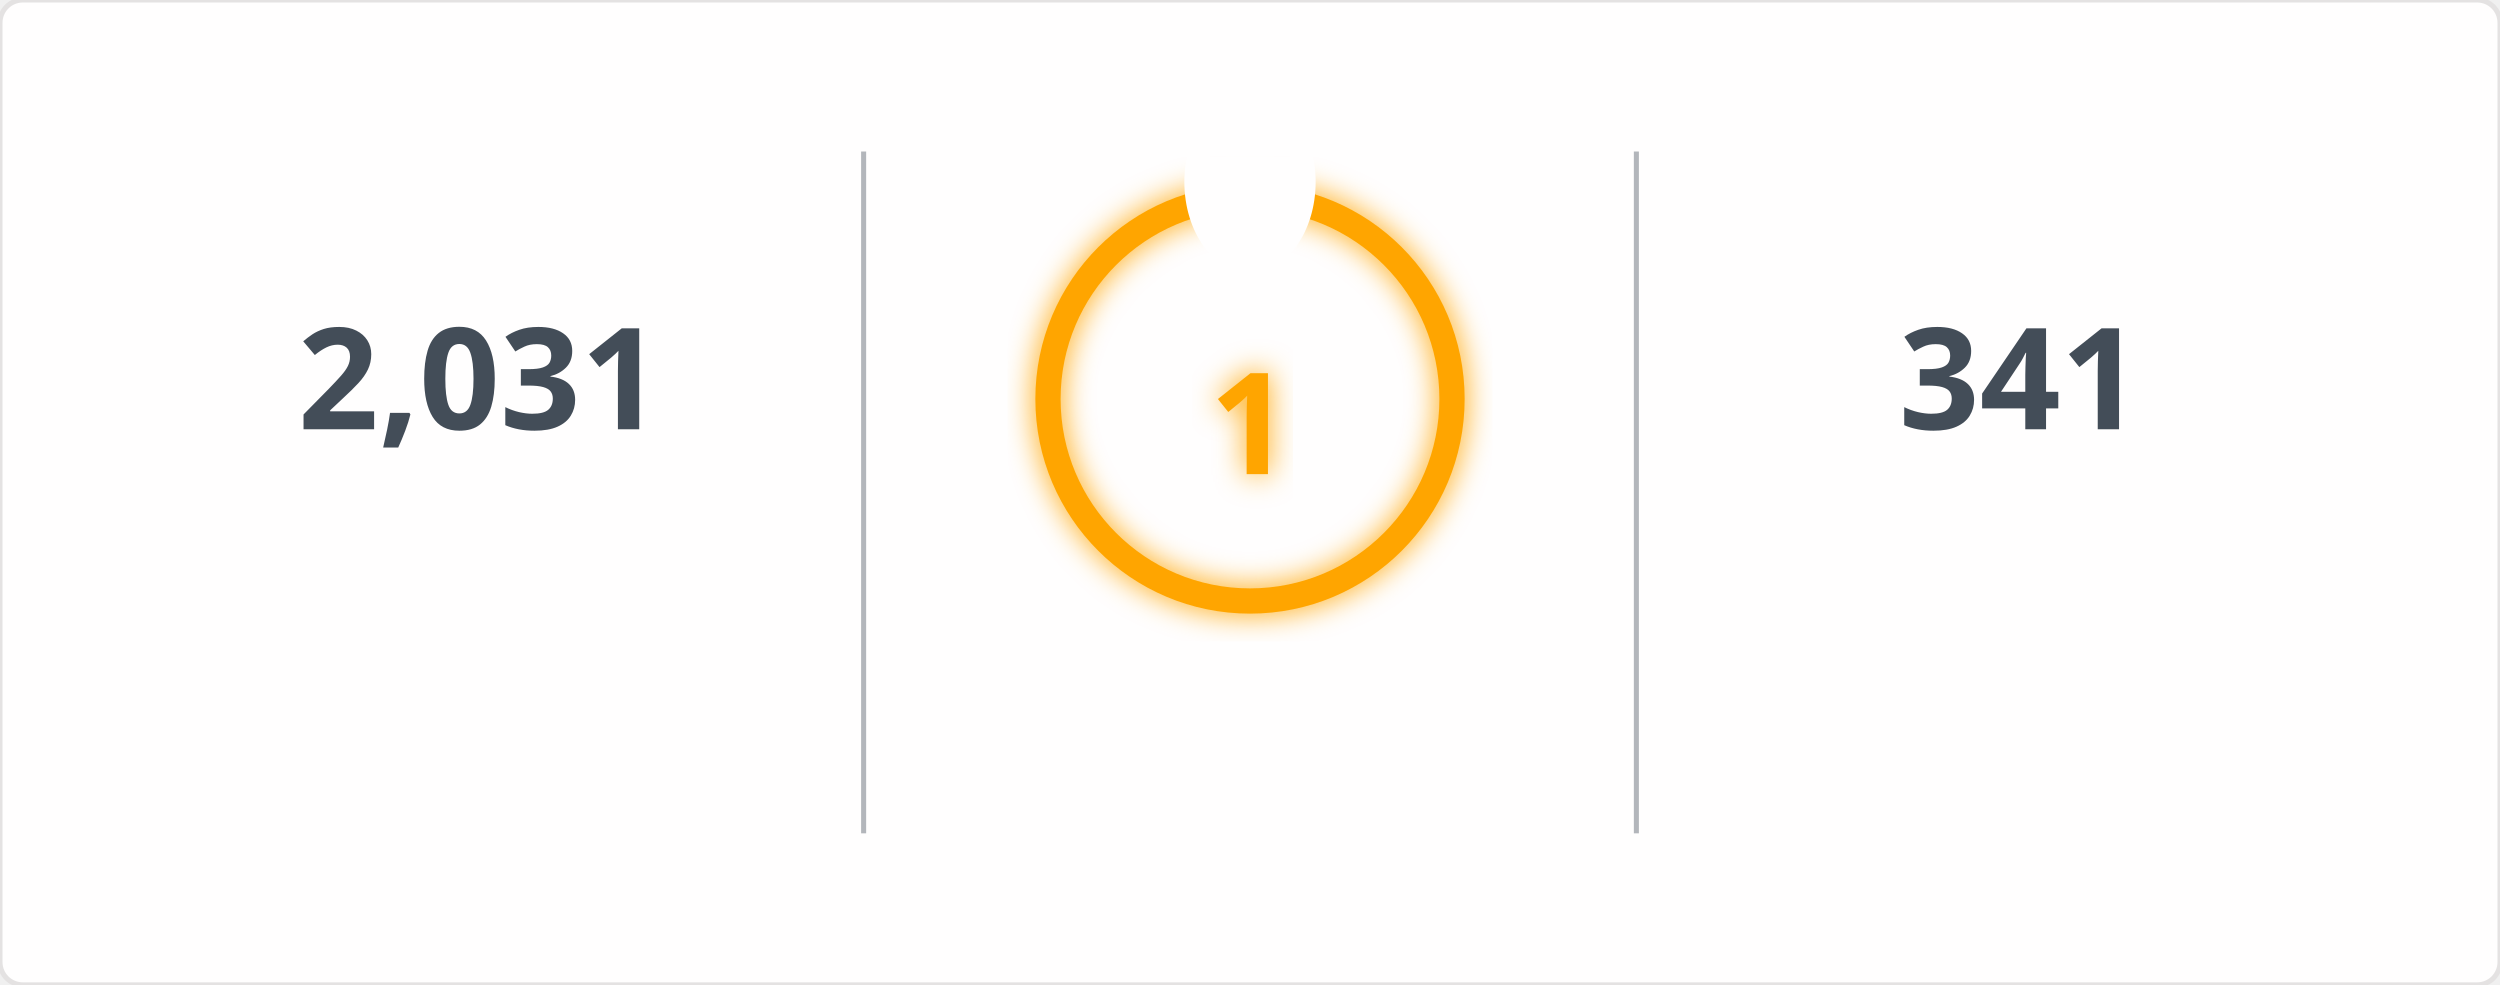
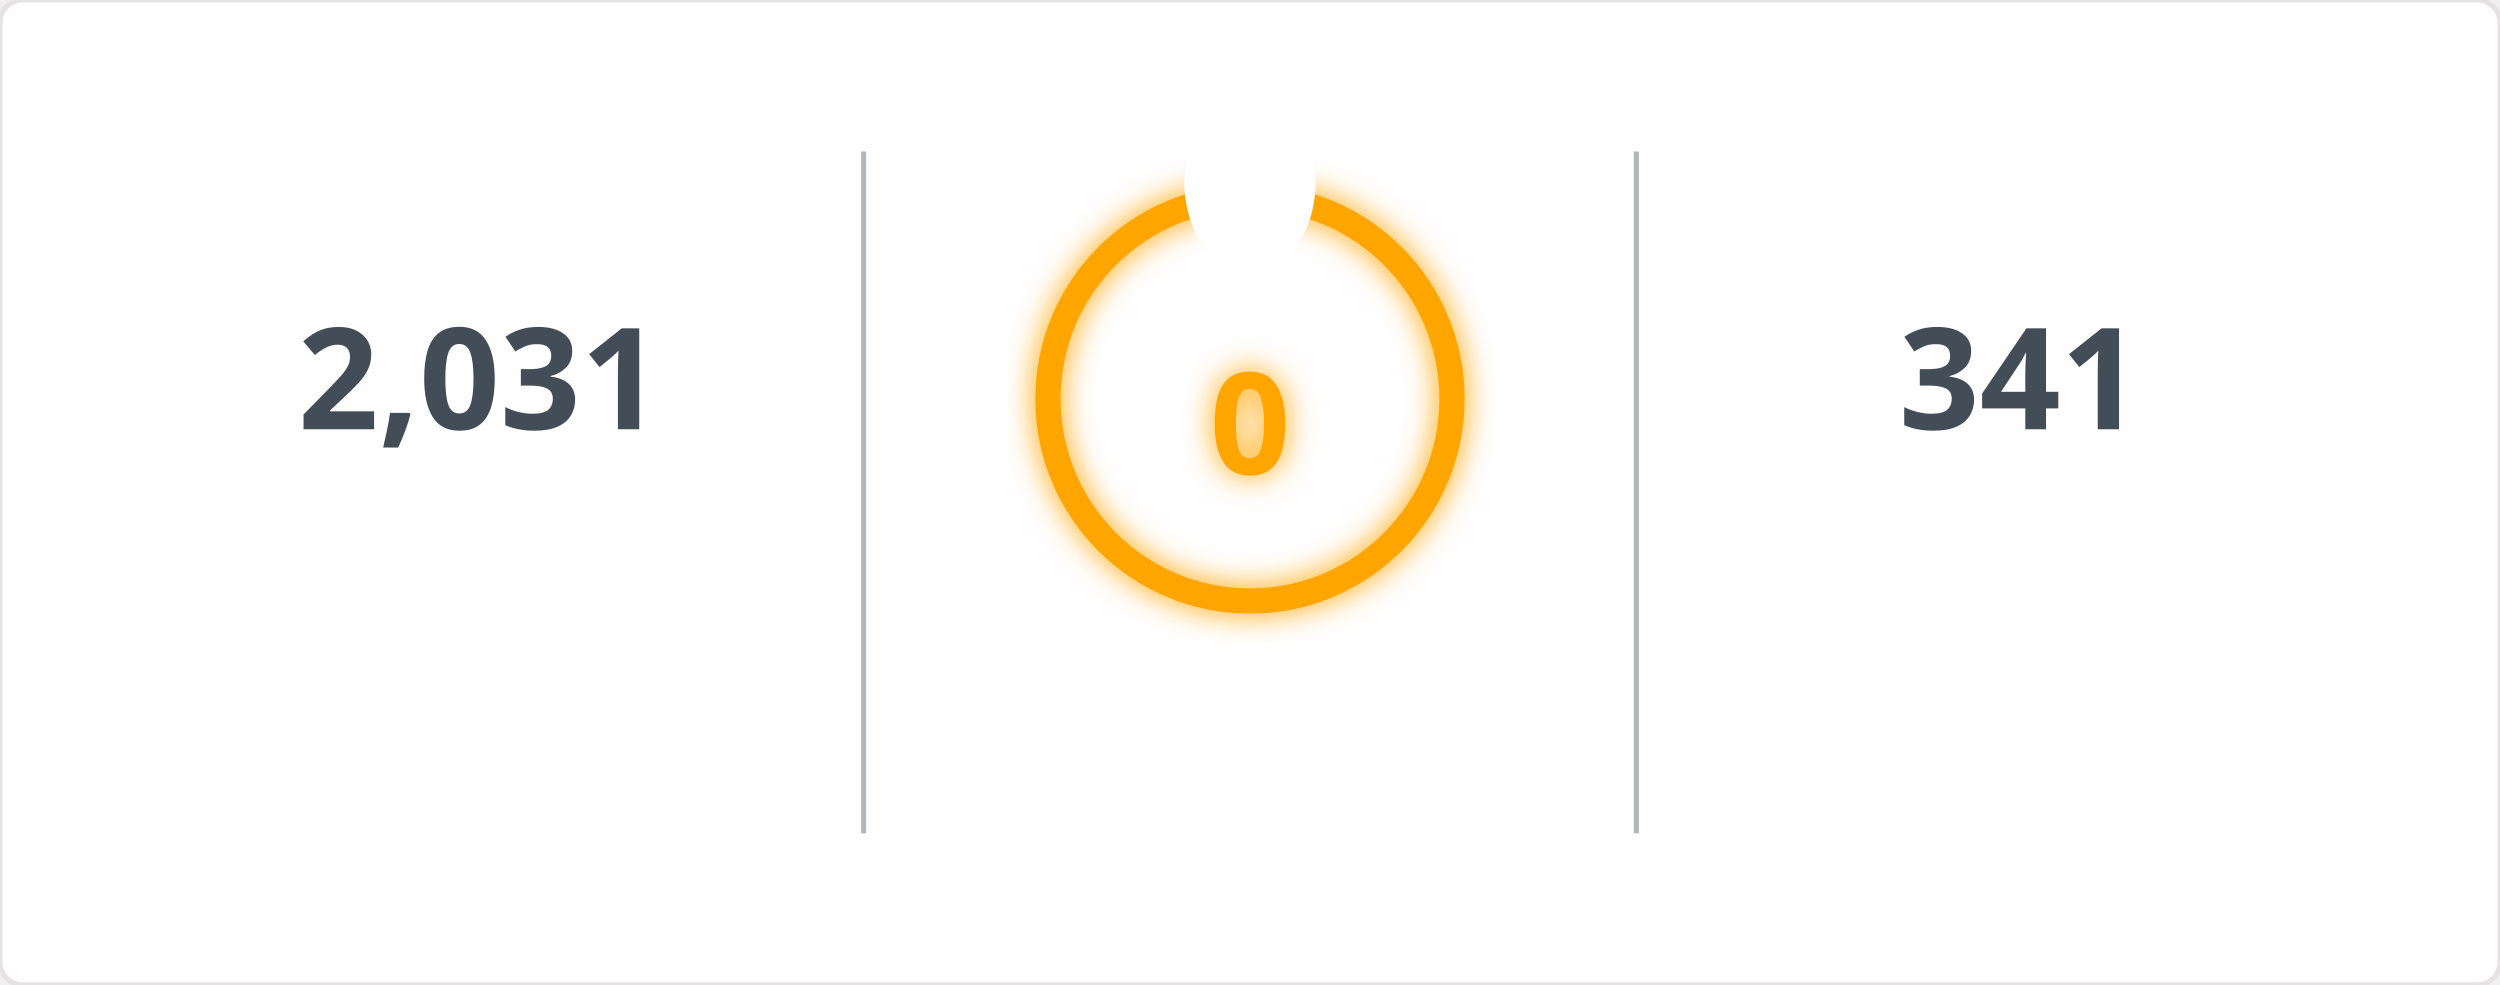
<svg xmlns="http://www.w3.org/2000/svg" width="495" height="195" viewBox="0 0 495 195">
  <defs>
    <filter id="glow" x="-50%" y="-50%" width="200%" height="200%">
      <feGaussianBlur in="SourceGraphic" stdDeviation="3" result="blur" />
      <feMerge>
        <feMergeNode in="blur" />
        <feMergeNode in="SourceGraphic" />
      </feMerge>
    </filter>
    <mask id="mask_out_ring_behind_fire">
      <rect width="495" height="195" fill="white" />
      <ellipse cx="247.5" cy="36" rx="13" ry="18" fill="black" />
    </mask>
  </defs>
  <style>
        @keyframes fadein {
          0% { opacity: 0; }
          100% { opacity: 1; }
        }
        @keyframes glowPulse {
          0% { opacity: 0.6; }
          50% { opacity: 1; }
          100% { opacity: 0.6; }
        }
        @keyframes currstreak {
          0% { font-size: 3px; opacity: 0.2; }
          80% { font-size: 34px; opacity: 1; }
          100% { font-size: 28px; opacity: 1; }
        }
        .header-fire { font: 600 20px 'Segoe UI', Ubuntu, Sans-Serif; fill: orange; filter: url(#glow); animation: glowPulse 2s infinite; }
        .header-text { font: 600 20px 'Segoe UI', Ubuntu, Sans-Serif; fill: black; }
        .stat { font: 700 28px 'Segoe UI', Ubuntu, Sans-Serif; fill: #434d58; text-anchor: middle; animation: fadein 0.6s forwards; }
        .label { font: 400 14px 'Segoe UI', Ubuntu, Sans-Serif; fill: #434d58; text-anchor: middle; opacity: 0; animation: fadein 0.8s forwards; }
        .range { font: 400 12px 'Segoe UI', Ubuntu, Sans-Serif; fill: #434d58; text-anchor: middle; opacity: 0; animation: fadein 1s forwards; }
        .circle-label { font: 700 28px 'Segoe UI', Ubuntu, Sans-Serif; fill: orange; text-anchor: middle; dominant-baseline: middle; filter: url(#glow); animation: currstreak 0.6s forwards; }
        .ring { stroke: orange; filter: url(#glow); animation: glowPulse 2s infinite; }
        .divider { stroke: #434d58; stroke-opacity: 0.4; stroke-width: 1; }
      </style>
  <rect width="100%" height="100%" fill="#fffefe" stroke="#e4e2e2" rx="4.5" />
  <line x1="171" y1="30" x2="171" y2="165" class="divider" />
  <line x1="324" y1="30" x2="324" y2="165" class="divider" />
  <text x="95" y="85" class="stat">2,031</text>
  <text x="95" y="115" class="label">Total Contributions</text>
  <text x="95" y="145" class="range">Jul 10, 2023 - Present</text>
  <g mask="url(#mask_out_ring_behind_fire)">
    <circle cx="247.5" cy="79" r="40" stroke-width="5" class="ring" fill="none" />
  </g>
  <g transform="translate(247.5, 23.5)" style="opacity: 0; animation: fadein 0.5s linear forwards 0.6s">
    <path d="M -12 -0.5 L 15 -0.5 L 15 23.5 L -12 23.5 Z" fill="none" />
    <path d="M 1.5 0.67 C 1.5 0.67 2.24 3.32 2.24 5.47 C 2.24 7.53 0.89 9.2 -1.17 9.2 C -3.23 9.2 -4.79 7.53 -4.79 5.47 L -4.76 5.11 C -6.78 7.51 -8 10.62 -8 13.99 C -8 18.41 -4.42 22 0 22 C 4.42 22 8 18.41 8 13.99 C 8 8.6 5.41 3.79 1.5 0.67 Z M -0.29 19 C -2.07 19 -3.51 17.6 -3.51 15.86 C -3.51 14.24 -2.46 13.1 -0.7 12.74 C 1.07 12.38 2.9 11.53 3.92 10.16 C 4.31 11.45 4.51 12.81 4.51 14.2 C 4.51 16.85 2.36 19 -0.29 19 Z" fill="orange" filter="url(#glow)" />
  </g>
-   <text x="247.5" y="84" class="circle-label">1</text>
+   <text x="247.5" y="84" class="circle-label">0</text>
  <text x="247.5" y="144" class="label" style="fill: orange">Current Streak</text>
-   <text x="247.5" y="168" class="range">Jun 3, 2026 - Jun 3</text>
+   <text x="247.5" y="168" class="range" />
  <text x="400" y="85" class="stat">341</text>
  <text x="400" y="115" class="label">Longest Streak</text>
  <text x="400" y="145" class="range">Jun 24, 2025 - May 30</text>
</svg>
